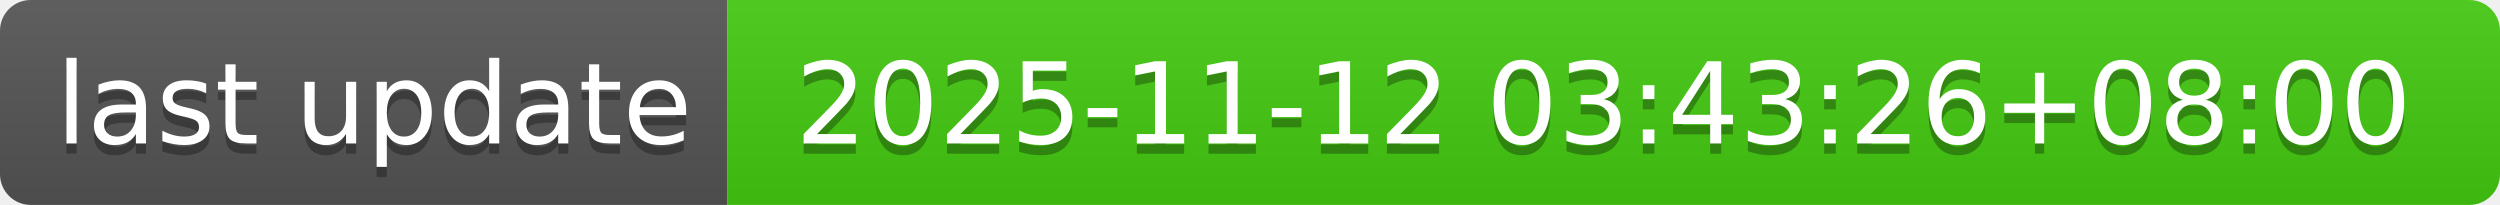
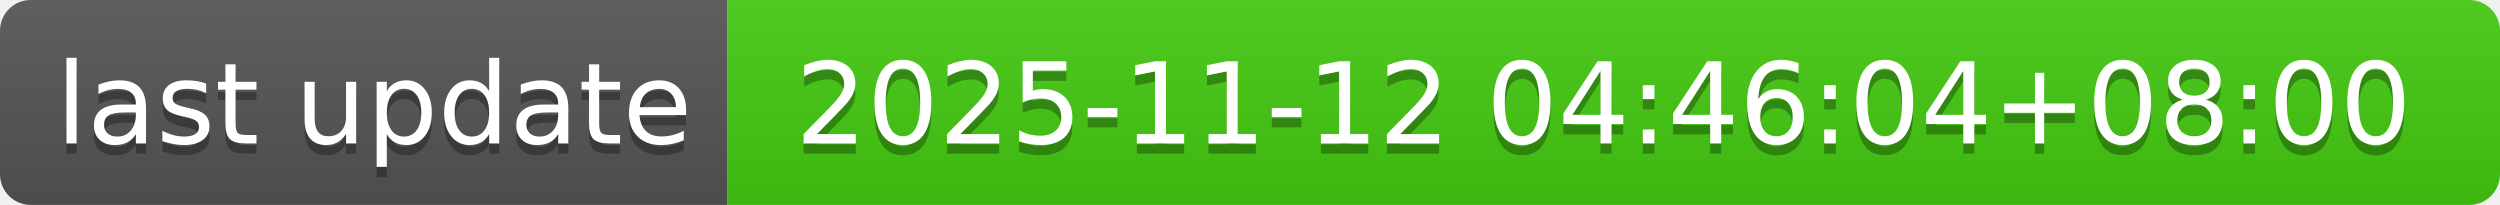
- <svg xmlns="http://www.w3.org/2000/svg" width="244" height="20" role="img" aria-label="last update: 2025-11-12 03:43:26+08:00">
+ <svg xmlns="http://www.w3.org/2000/svg" width="244" height="20" role="img" aria-label="last update: 2025-11-12 04:46:04+08:00">
  <linearGradient id="s" x2="0" y2="100%">
    <stop offset="0" stop-color="#bbb" stop-opacity=".1" />
    <stop offset="1" stop-opacity=".1" />
  </linearGradient>
  <clipPath id="r">
    <rect width="244" height="20" rx="3" fill="#fff" />
  </clipPath>
  <g clip-path="url(#r)">
    <rect width="71" height="20" fill="#555" />
    <rect x="71" width="173" height="20" fill="#4c1" />
    <rect width="244" height="20" fill="url(#s)" />
  </g>
  <g fill="#fff" text-anchor="middle" font-family="Verdana,Geneva,DejaVu Sans,sans-serif" text-rendering="geometricPrecision" font-size="110">
    <text aria-hidden="true" x="365" y="150" fill="#010101" fill-opacity=".3" transform="scale(.1)" textLength="610">last update</text>
    <text x="365" y="140" transform="scale(.1)" fill="#fff" textLength="610">last update</text>
-     <text aria-hidden="true" x="1565" y="150" fill="#010101" fill-opacity=".3" transform="scale(.1)" textLength="1630">2025-11-12 03:43:26+08:00</text>
-     <text x="1565" y="140" transform="scale(.1)" fill="#fff" textLength="1630">2025-11-12 03:43:26+08:00</text>
+     <text aria-hidden="true" x="1565" y="150" fill="#010101" fill-opacity=".3" transform="scale(.1)" textLength="1630">2025-11-12 04:46:04+08:00</text>
+     <text x="1565" y="140" transform="scale(.1)" fill="#fff" textLength="1630">2025-11-12 04:46:04+08:00</text>
  </g>
</svg>
